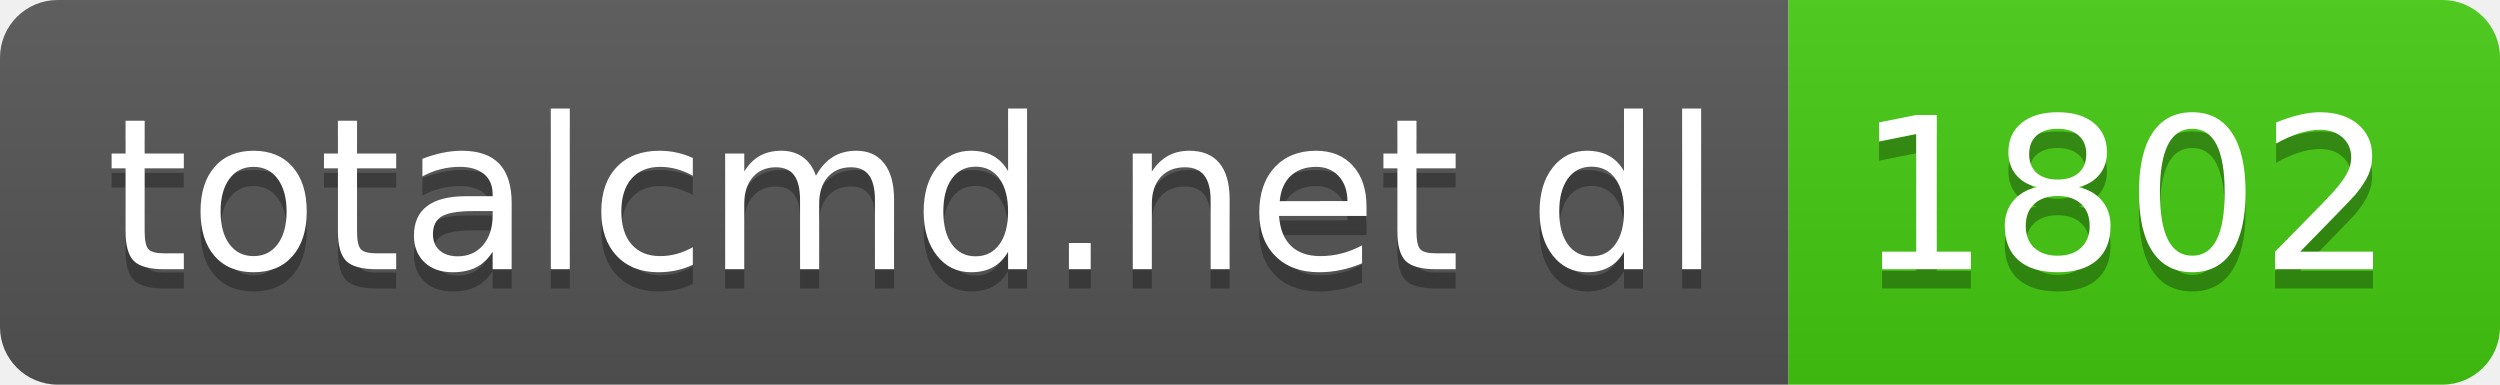
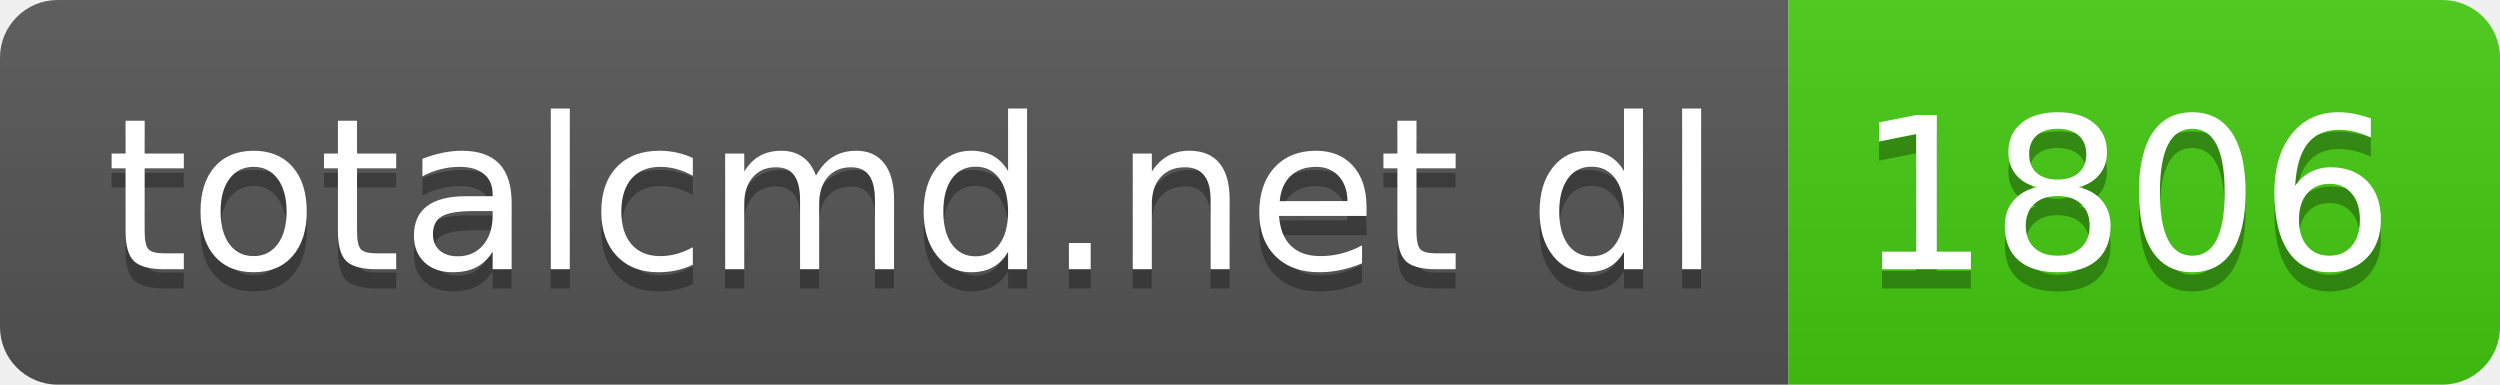
- <svg xmlns="http://www.w3.org/2000/svg" width="130" height="20" role="img" aria-label="totalcmd.net dl: 1802">
+ <svg xmlns="http://www.w3.org/2000/svg" width="130" height="20" role="img" aria-label="totalcmd.net dl: 1806">
  <linearGradient id="s" x2="0" y2="100%">
    <stop offset="0" stop-color="#bbb" stop-opacity=".1" />
    <stop offset="1" stop-opacity=".1" />
  </linearGradient>
  <clipPath id="r">
    <rect width="130" height="20" rx="3" fill="#fff" />
  </clipPath>
  <g clip-path="url(#r)">
    <rect width="93" height="20" fill="#555" />
    <rect x="93" width="37" height="20" fill="#4c1" />
    <rect width="130" height="20" fill="url(#s)" />
  </g>
  <g fill="#fff" text-anchor="middle" font-family="Verdana,Geneva,DejaVu Sans,sans-serif" text-rendering="geometricPrecision" font-size="110">
    <text aria-hidden="true" x="475" y="150" fill="#010101" fill-opacity=".3" transform="scale(.1)" textLength="830">totalcmd.net dl</text>
    <text x="475" y="140" transform="scale(.1)" fill="#fff" textLength="830">totalcmd.net dl</text>
-     <text aria-hidden="true" x="1105" y="150" fill="#010101" fill-opacity=".3" transform="scale(.1)" textLength="270">1802</text>
-     <text x="1105" y="140" transform="scale(.1)" fill="#fff" textLength="270">1802</text>
+     <text aria-hidden="true" x="1105" y="150" fill="#010101" fill-opacity=".3" transform="scale(.1)" textLength="270">1806</text>
+     <text x="1105" y="140" transform="scale(.1)" fill="#fff" textLength="270">1806</text>
  </g>
</svg>
